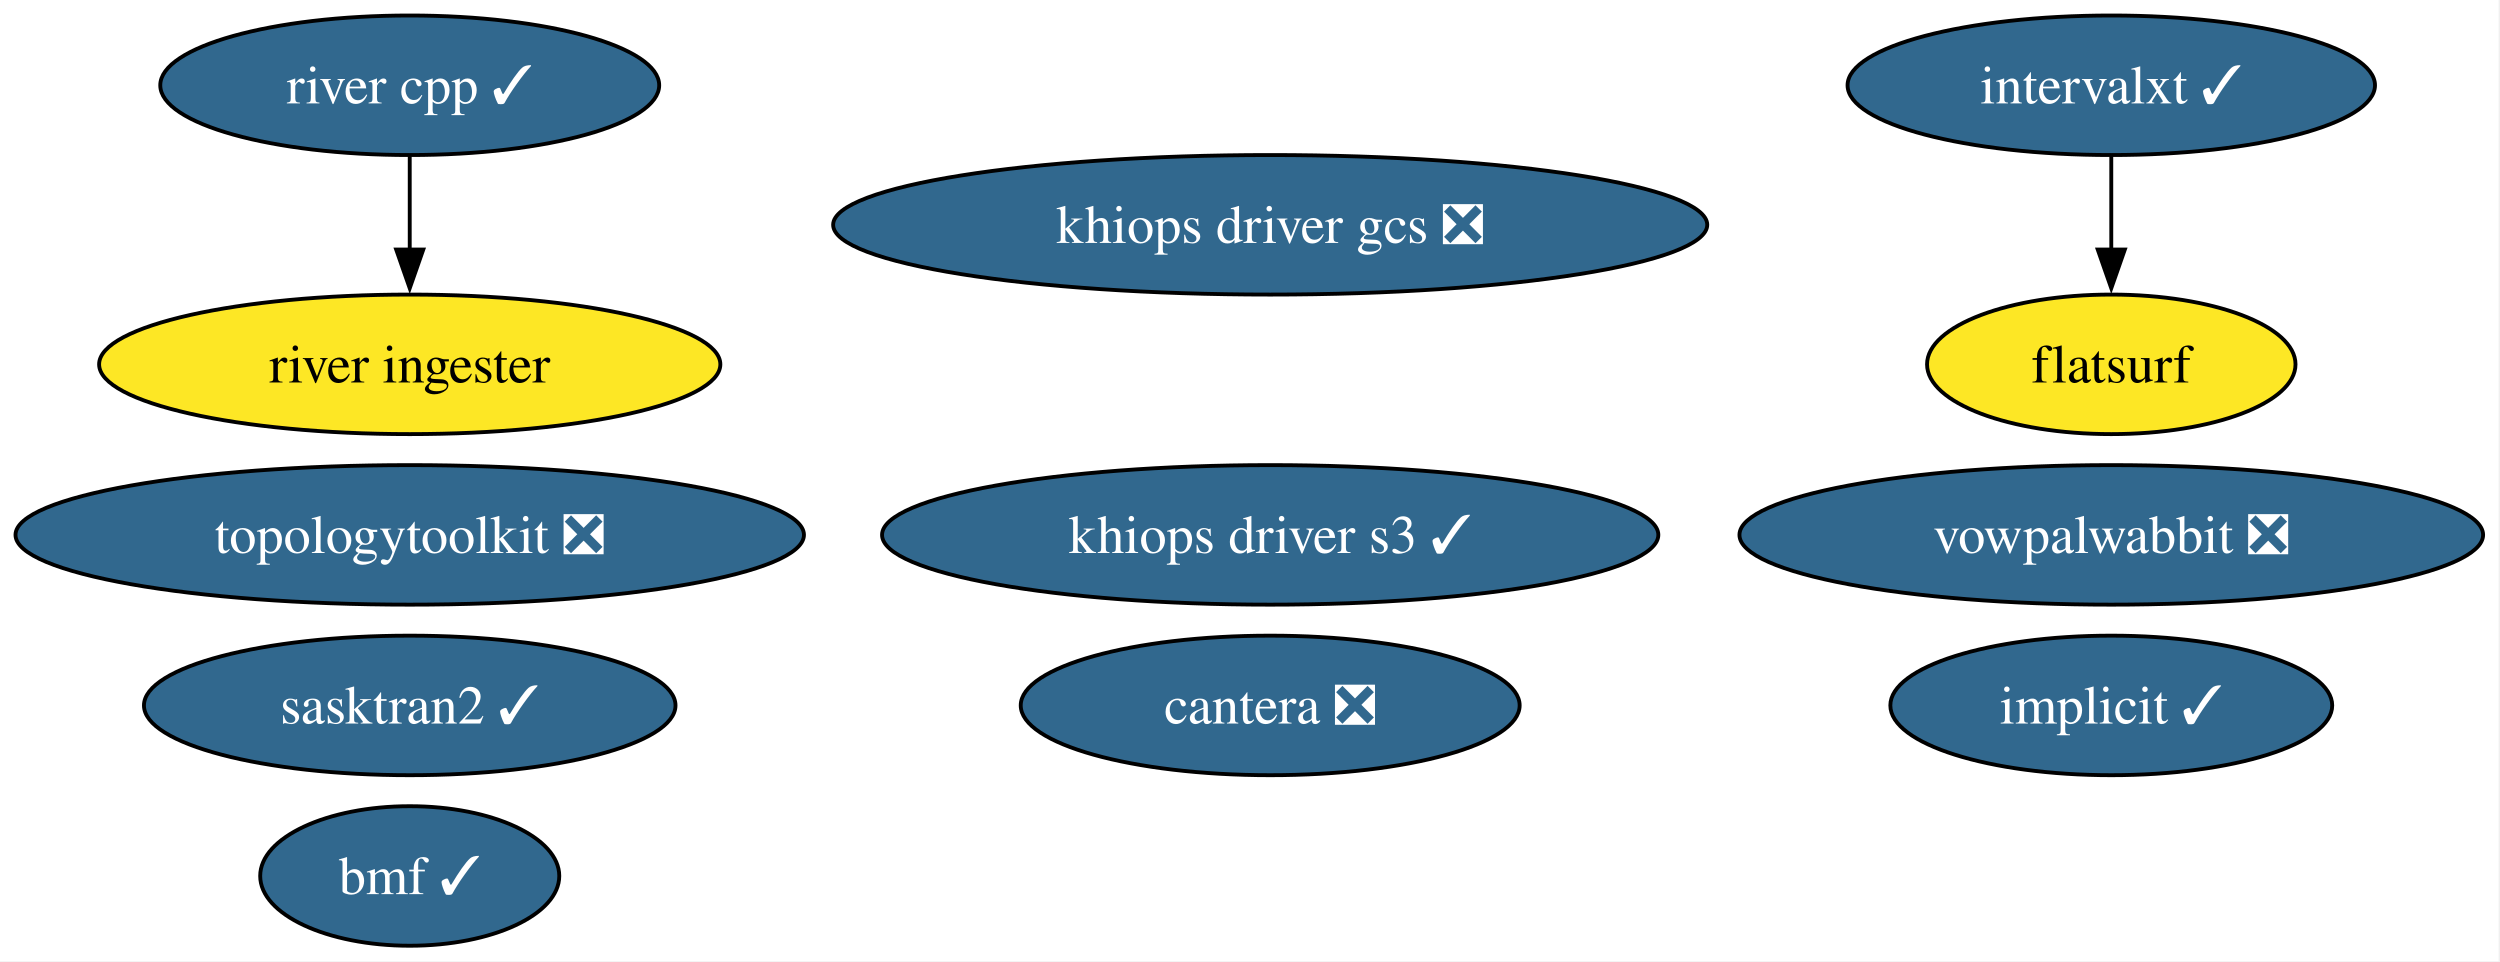
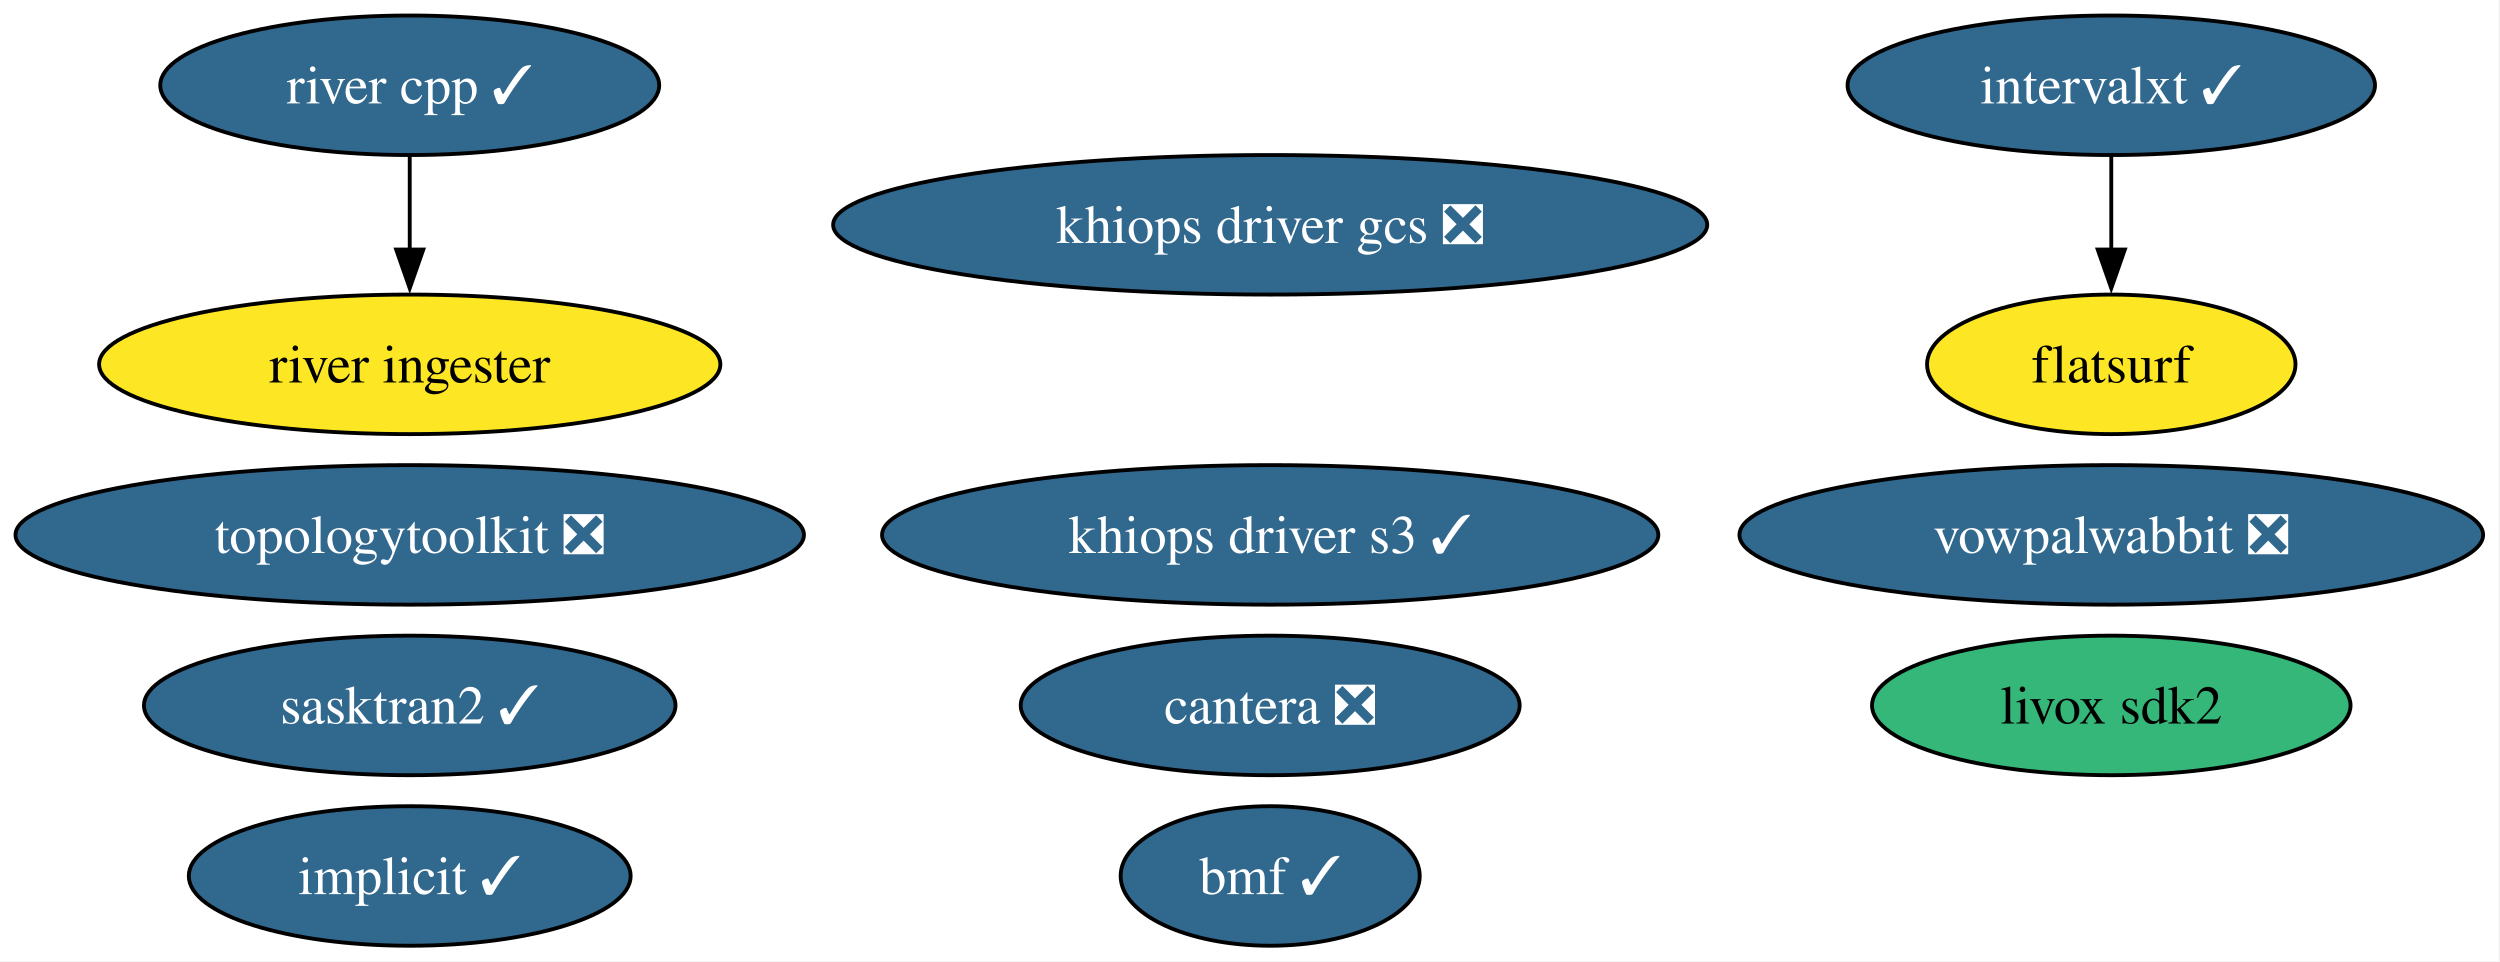
<svg xmlns="http://www.w3.org/2000/svg" xmlns:xlink="http://www.w3.org/1999/xlink" width="645pt" height="248pt" viewBox="0.00 0.00 645.00 248.00">
  <g id="graph0" class="graph" transform="scale(1 1) rotate(0) translate(4 244)">
    <polygon fill="white" stroke="none" points="-4,4 -4,-244 640.64,-244 640.64,4 -4,4" />
    <g id="node1" class="node">
      <g id="a_node1">
        <a xlink:href="https://github.com/conda-forge/implicit-feedstock/pull/116" xlink:title="implicit ✓">
-           <ellipse fill="#31688e" stroke="black" cx="540.71" cy="-62" rx="57" ry="18" />
-           <text xml:space="preserve" text-anchor="middle" x="540.71" y="-57.33" font-family="Times,serif" font-size="14.00" fill="white">implicit ✓</text>
+           <ellipse fill="#31688e" stroke="black" cx="101.71" cy="-18" rx="57" ry="18" />
+           <text xml:space="preserve" text-anchor="middle" x="101.71" y="-13.32" font-family="Times,serif" font-size="14.00" fill="white">implicit ✓</text>
        </a>
      </g>
    </g>
    <g id="node2" class="node">
      <g id="a_node2">
        <a xlink:href="https://github.com/conda-forge/vowpalwabbit-feedstock/pull/94" xlink:title="vowpalwabbit ❎">
          <ellipse fill="#31688e" stroke="black" cx="540.71" cy="-106" rx="95.93" ry="18" />
          <text xml:space="preserve" text-anchor="middle" x="540.71" y="-101.33" font-family="Times,serif" font-size="14.00" fill="white">vowpalwabbit ❎</text>
        </a>
      </g>
    </g>
    <g id="node3" class="node">
      <g id="a_node3">
        <a xlink:href="https://github.com/conda-forge/topologytoolkit-feedstock/pull/93" xlink:title="topologytoolkit ❎">
          <ellipse fill="#31688e" stroke="black" cx="101.71" cy="-106" rx="101.71" ry="18" />
          <text xml:space="preserve" text-anchor="middle" x="101.71" y="-101.33" font-family="Times,serif" font-size="14.00" fill="white">topologytoolkit ❎</text>
        </a>
      </g>
    </g>
    <g id="node4" class="node">
      <g id="a_node4">
        <a xlink:href="https://github.com/conda-forge/cantera-feedstock/pull/68" xlink:title="cantera ❎">
          <ellipse fill="#31688e" stroke="black" cx="323.71" cy="-62" rx="64.36" ry="18" />
          <text xml:space="preserve" text-anchor="middle" x="323.71" y="-57.33" font-family="Times,serif" font-size="14.00" fill="white">cantera ❎</text>
        </a>
      </g>
    </g>
    <g id="node5" class="node">
      <g id="a_node5">
        <a xlink:href="https://github.com/conda-forge/intervalxt-feedstock/pull/36" xlink:title="intervalxt ✓">
          <ellipse fill="#31688e" stroke="black" cx="540.71" cy="-222" rx="68.04" ry="18" />
          <text xml:space="preserve" text-anchor="middle" x="540.71" y="-217.32" font-family="Times,serif" font-size="14.00" fill="white">intervalxt ✓</text>
        </a>
      </g>
    </g>
    <g id="node6" class="node">
      <g id="a_node6">
        <a xlink:href="https://github.com/conda-forge/flatsurf-feedstock" xlink:title="flatsurf">
          <ellipse fill="#fde725" stroke="black" cx="540.71" cy="-150" rx="47.53" ry="18" />
          <text xml:space="preserve" text-anchor="middle" x="540.71" y="-145.32" font-family="Times,serif" font-size="14.00">flatsurf</text>
        </a>
      </g>
    </g>
    <g id="edge1" class="edge">
      <path fill="none" stroke="black" d="M540.71,-203.7C540.71,-196.41 540.71,-187.73 540.71,-179.54" />
      <polygon fill="black" stroke="black" points="544.21,-179.62 540.71,-169.62 537.21,-179.62 544.21,-179.62" />
    </g>
    <g id="node7" class="node">
      <g id="a_node7">
        <a xlink:href="https://github.com/conda-forge/river-cpp-feedstock/pull/29" xlink:title="river cpp ✓">
          <ellipse fill="#31688e" stroke="black" cx="101.71" cy="-222" rx="64.36" ry="18" />
          <text xml:space="preserve" text-anchor="middle" x="101.71" y="-217.32" font-family="Times,serif" font-size="14.00" fill="white">river cpp ✓</text>
        </a>
      </g>
    </g>
    <g id="node8" class="node">
      <g id="a_node8">
        <a xlink:href="https://github.com/conda-forge/river-ingester-feedstock" xlink:title="river ingester">
          <ellipse fill="#fde725" stroke="black" cx="101.71" cy="-150" rx="80.14" ry="18" />
          <text xml:space="preserve" text-anchor="middle" x="101.71" y="-145.32" font-family="Times,serif" font-size="14.00">river ingester</text>
        </a>
      </g>
    </g>
    <g id="edge2" class="edge">
      <path fill="none" stroke="black" d="M101.71,-203.7C101.71,-196.41 101.71,-187.73 101.71,-179.54" />
      <polygon fill="black" stroke="black" points="105.21,-179.62 101.71,-169.62 98.21,-179.62 105.21,-179.62" />
    </g>
    <g id="node9" class="node">
      <g id="a_node9">
        <a xlink:href="https://github.com/conda-forge/bmf-feedstock/pull/45" xlink:title="bmf ✓">
-           <ellipse fill="#31688e" stroke="black" cx="101.71" cy="-18" rx="38.58" ry="18" />
-           <text xml:space="preserve" text-anchor="middle" x="101.71" y="-13.32" font-family="Times,serif" font-size="14.00" fill="white">bmf ✓</text>
+           <ellipse fill="#31688e" stroke="black" cx="323.71" cy="-18" rx="38.58" ry="18" />
+           <text xml:space="preserve" text-anchor="middle" x="323.71" y="-13.32" font-family="Times,serif" font-size="14.00" fill="white">bmf ✓</text>
        </a>
      </g>
    </g>
    <g id="node10" class="node">
      <g id="a_node10">
        <a xlink:href="https://github.com/conda-forge/sasktran2-feedstock/pull/44" xlink:title="sasktran2 ✓">
          <ellipse fill="#31688e" stroke="black" cx="101.71" cy="-62" rx="68.57" ry="18" />
          <text xml:space="preserve" text-anchor="middle" x="101.71" y="-57.33" font-family="Times,serif" font-size="14.00" fill="white">sasktran2 ✓</text>
        </a>
      </g>
    </g>
    <g id="node11" class="node">
      <g id="a_node11">
+         <a xlink:href="https://github.com/conda-forge/livox-sdk2-feedstock" xlink:title="livox sdk2">
+           <ellipse fill="#35b779" stroke="black" cx="540.71" cy="-62" rx="61.73" ry="18" />
+           <text xml:space="preserve" text-anchor="middle" x="540.71" y="-57.33" font-family="Times,serif" font-size="14.00">livox sdk2</text>
+         </a>
+       </g>
+     </g>
+     <g id="node12" class="node">
+       <g id="a_node12">
        <a xlink:href="https://github.com/conda-forge/khiops-driver-s3-feedstock/pull/9" xlink:title="khiops driver s3 ✓">
          <ellipse fill="#31688e" stroke="black" cx="323.71" cy="-106" rx="100.14" ry="18" />
          <text xml:space="preserve" text-anchor="middle" x="323.71" y="-101.33" font-family="Times,serif" font-size="14.00" fill="white">khiops driver s3 ✓</text>
        </a>
      </g>
    </g>
-     <g id="node12" class="node">
-       <g id="a_node12">
+     <g id="node13" class="node">
+       <g id="a_node13">
        <a xlink:href="https://github.com/conda-forge/khiops-driver-gcs-feedstock/pull/9" xlink:title="khiops driver gcs ❎">
          <ellipse fill="#31688e" stroke="black" cx="323.71" cy="-186" rx="112.76" ry="18" />
          <text xml:space="preserve" text-anchor="middle" x="323.71" y="-181.32" font-family="Times,serif" font-size="14.00" fill="white">khiops driver gcs ❎</text>
        </a>
      </g>
    </g>
  </g>
</svg>
